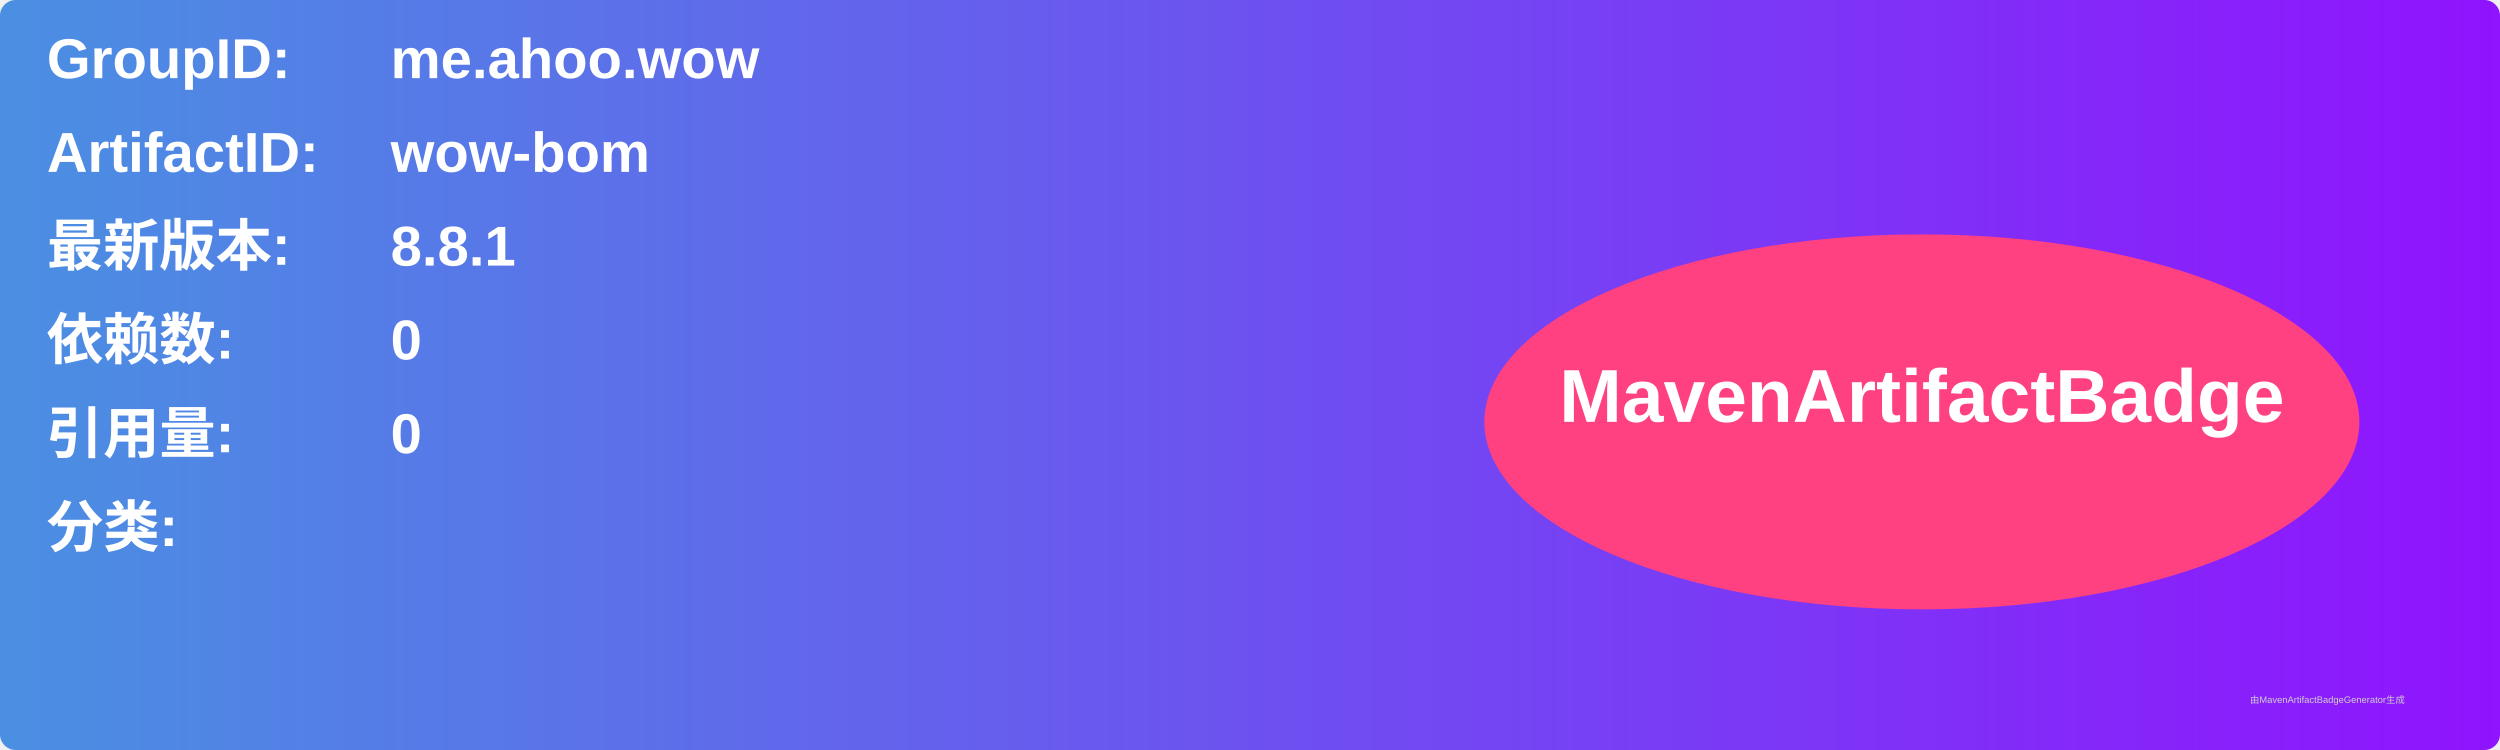
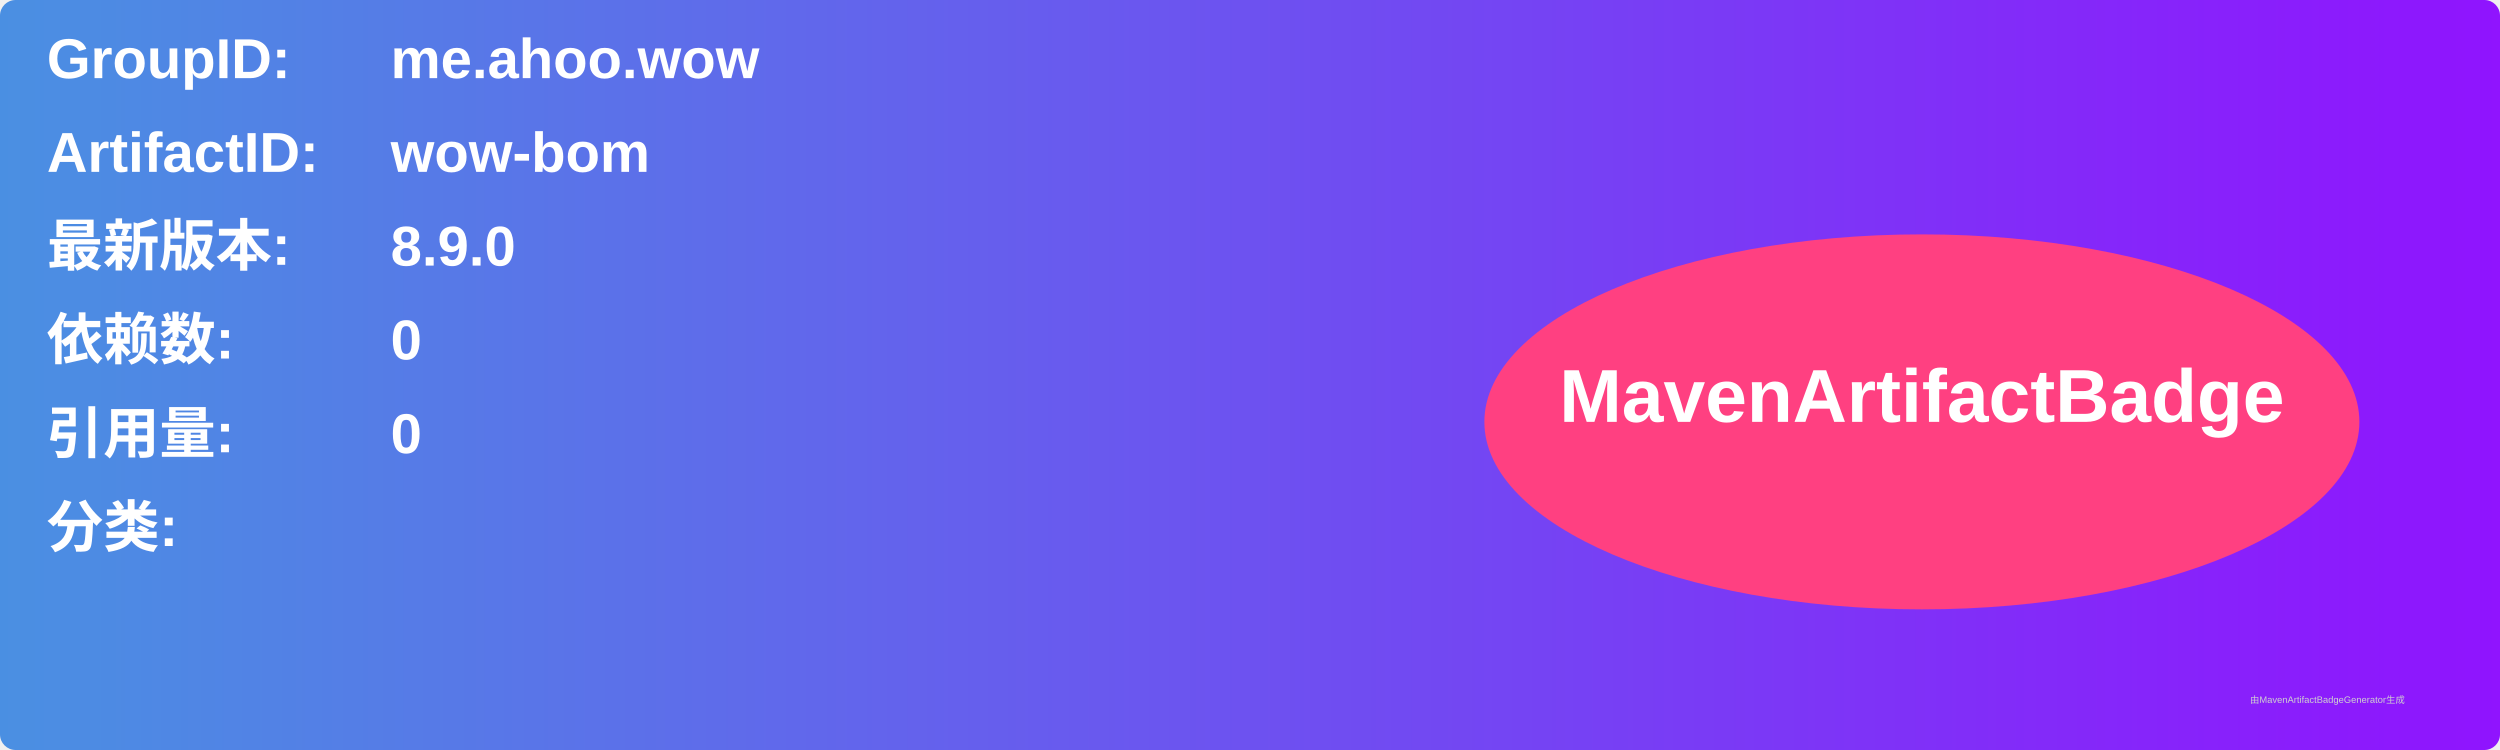
<svg xmlns="http://www.w3.org/2000/svg" width="800" height="240" viewBox="0 0 800 240">
  <linearGradient id="grad" x1="0%" y1="0%" x2="100%" y2="0%">
    <stop offset="0%" stop-color="#4a90e2" />
    <stop offset="100%" stop-color="#9013fe" />
  </linearGradient>
  <rect width="100%" height="100%" rx="5" ry="5" fill="url(#grad)" />
  <g transform="translate(15, 15)">
    <text x="0" y="10" font-family="Arial" font-size="18" fill="white" font-weight="bold" width="260">GroupID:</text>
    <text x="110" y="10" font-family="Arial" font-size="18" fill="white" font-weight="bold" width="460">me.ahoo.wow</text>
    <text x="0" y="40" font-family="Arial" font-size="18" fill="white" font-weight="bold" width="260">ArtifactID:</text>
    <text x="110" y="40" font-family="Arial" font-size="18" fill="white" font-weight="bold" width="460">wow-bom</text>
    <text x="0" y="70" font-family="Arial" font-size="18" fill="white" font-weight="bold">最新版本:</text>
    <text x="110" y="70" font-family="Arial" font-size="18" fill="white" font-weight="bold">
-       <tspan font-weight="bold">8.8.1</tspan>
+       <tspan font-weight="bold">8.9.0</tspan>
    </text>
    <text x="0" y="100" font-family="Arial" font-size="18" fill="white" font-weight="bold">依赖数: </text>
    <text x="110" y="100" font-family="Arial" font-size="18" fill="white">
      <tspan font-weight="bold">0</tspan>
    </text>
    <text x="0" y="130" font-family="Arial" font-size="18" fill="white" font-weight="bold">引用量: </text>
    <text x="110" y="130" font-family="Arial" font-size="18" fill="white">
      <tspan font-weight="bold">0</tspan>
    </text>
    <text x="0" y="160" font-family="Arial" font-size="18" fill="white" font-weight="bold">分类:</text>
    <text x="10" y="190" font-family="Arial" font-size="10" fill="white">
      <tspan font-weight="bold" />
    </text>
    <ellipse cx="600" cy="120" rx="140" ry="60" fill="#ff4081" />
    <text x="600" y="120" text-anchor="middle" font-family="Arial" font-size="24" fill="white" font-weight="bold">MavenArtifactBadge</text>
  </g>
  <text x="720" y="225" font-family="Arial" font-size="3" fill="#d0d0d0">由MavenArtifactBadgeGenerator生成</text>
</svg>
